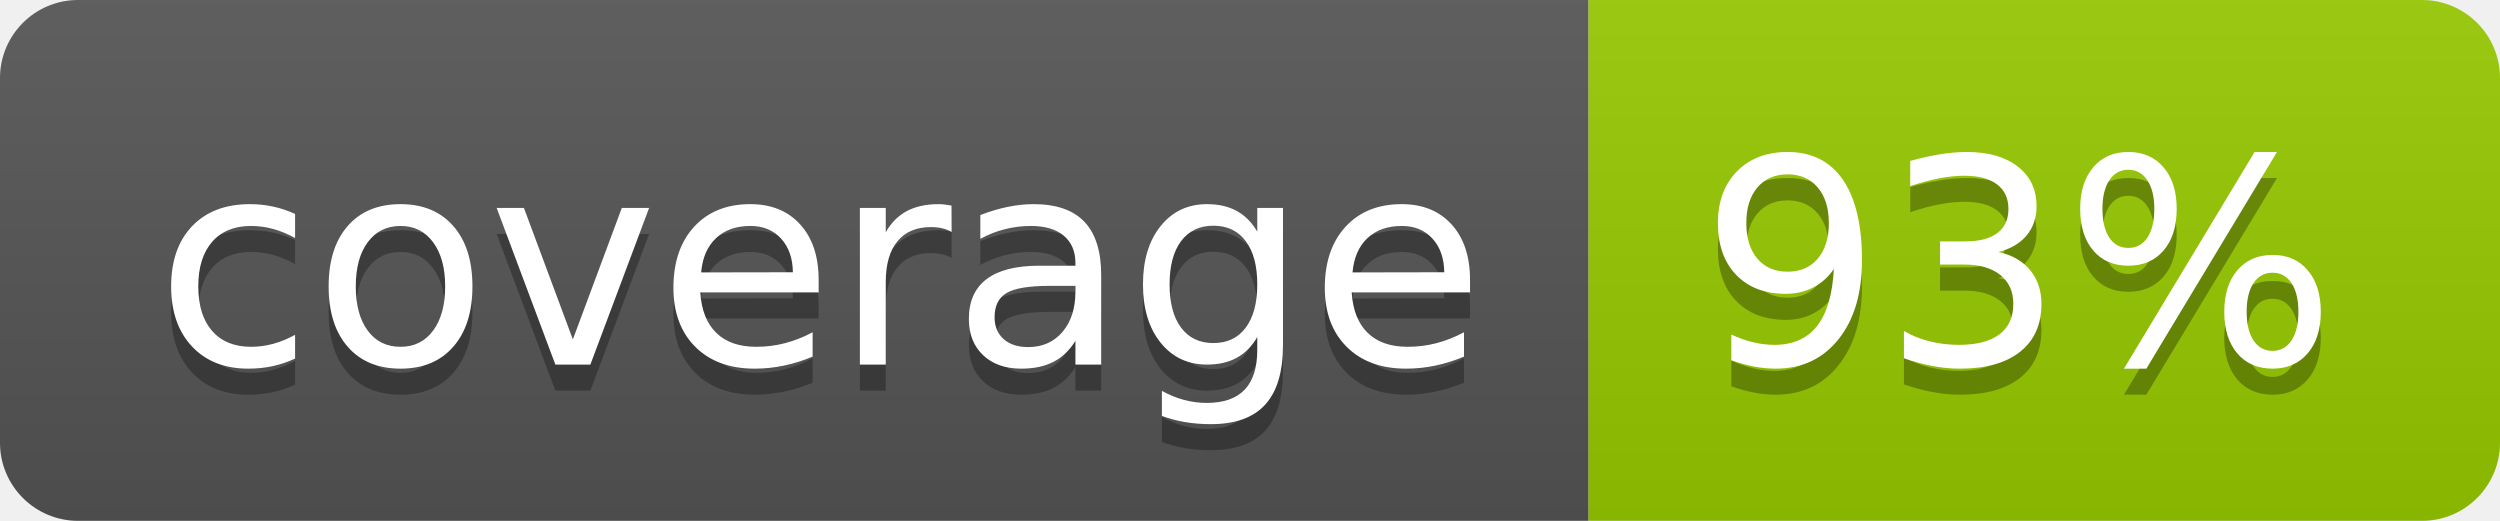
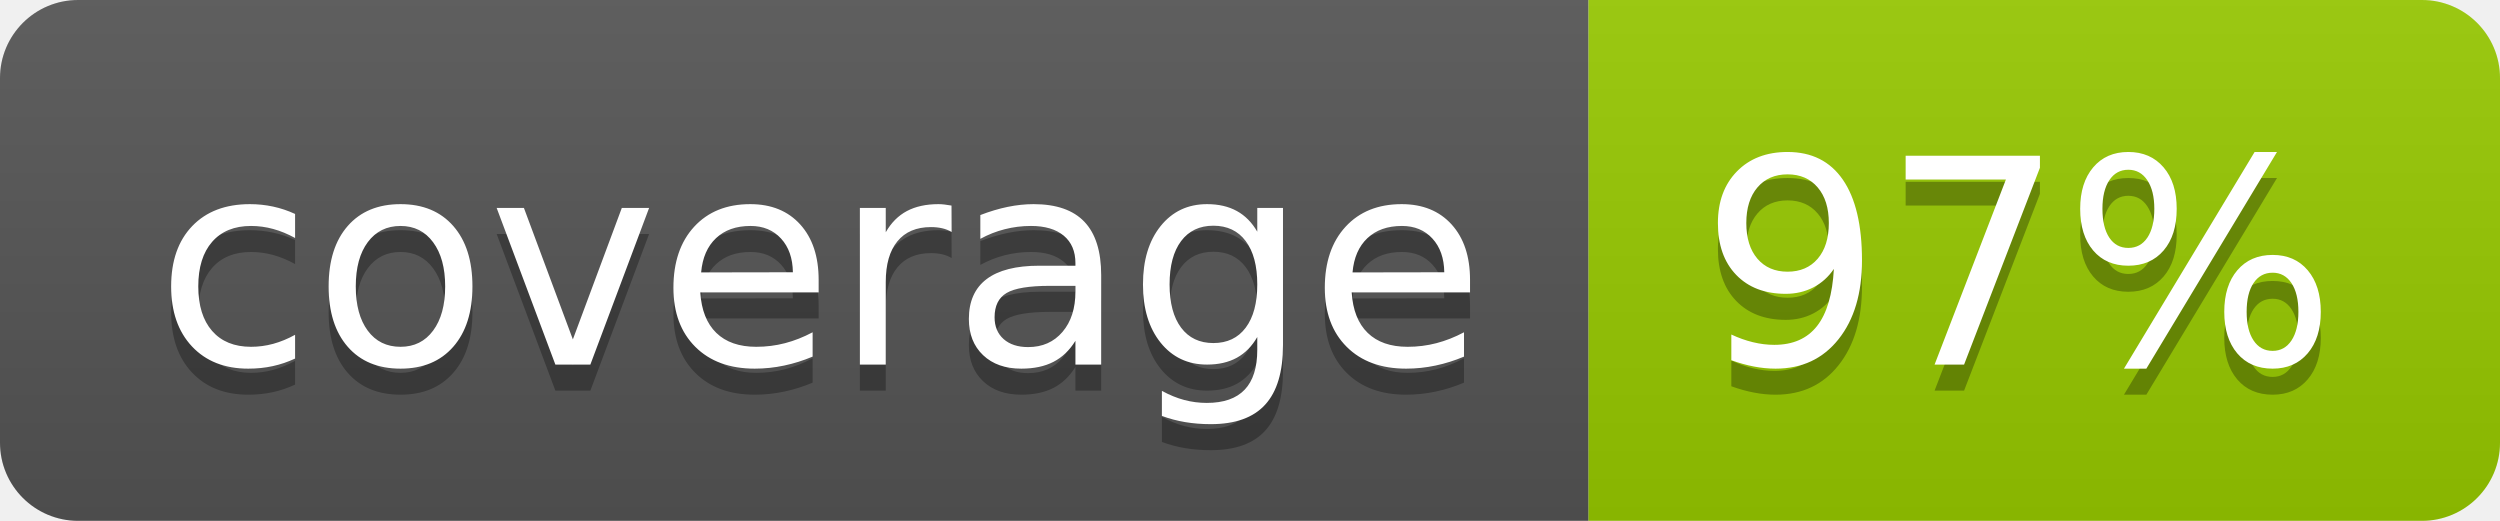
- <svg xmlns="http://www.w3.org/2000/svg" width="96" height="20" role="img" aria-label="coverage: 93%">
+ <svg xmlns="http://www.w3.org/2000/svg" width="96" height="20" role="img" aria-label="coverage: 97%">
  <linearGradient id="s" x2="0" y2="100%">
    <stop offset="0" stop-color="#bbb" stop-opacity=".1" />
    <stop offset="1" stop-opacity=".1" />
  </linearGradient>
  <clipPath id="r">
    <rect width="96" height="20" rx="3" fill="#fff" />
  </clipPath>
  <g clip-path="url(#r)">
    <rect width="61" height="20" fill="#555" />
    <rect x="61" width="35" height="20" fill="#97ca00" />
    <rect width="96" height="20" fill="url(#s)" />
  </g>
  <g fill="#fff" text-anchor="middle" font-family="Verdana,Geneva,DejaVu Sans,sans-serif" text-rendering="geometricPrecision" font-size="110">
    <text aria-hidden="true" x="315" y="150" fill="#010101" fill-opacity=".3" transform="scale(.1)" textLength="510">coverage</text>
    <text x="315" y="140" transform="scale(.1)" fill="#fff" textLength="510">coverage</text>
-     <text aria-hidden="true" x="775" y="150" fill="#010101" fill-opacity=".3" transform="scale(.1)" textLength="245">93%</text>
-     <text x="775" y="140" transform="scale(.1)" fill="#fff" textLength="245">93%</text>
+     <text aria-hidden="true" x="775" y="150" fill="#010101" fill-opacity=".3" transform="scale(.1)" textLength="245">97%</text>
+     <text x="775" y="140" transform="scale(.1)" fill="#fff" textLength="245">97%</text>
  </g>
</svg>
